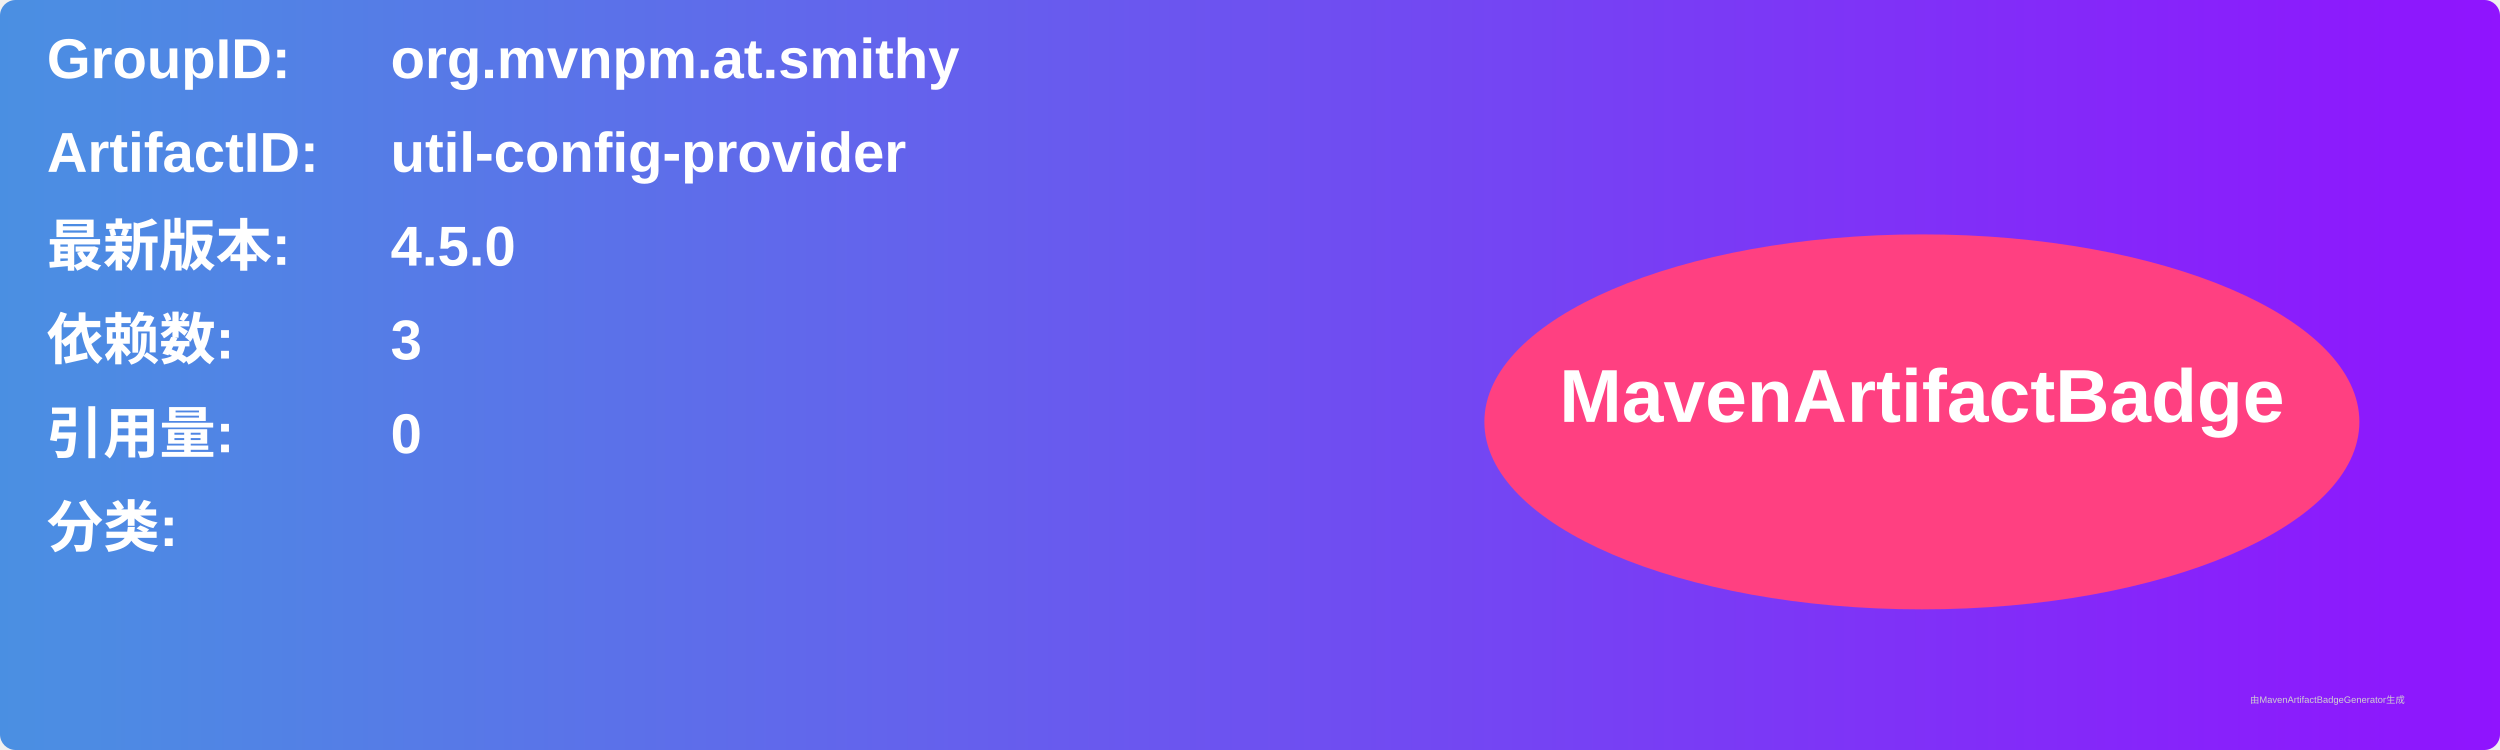
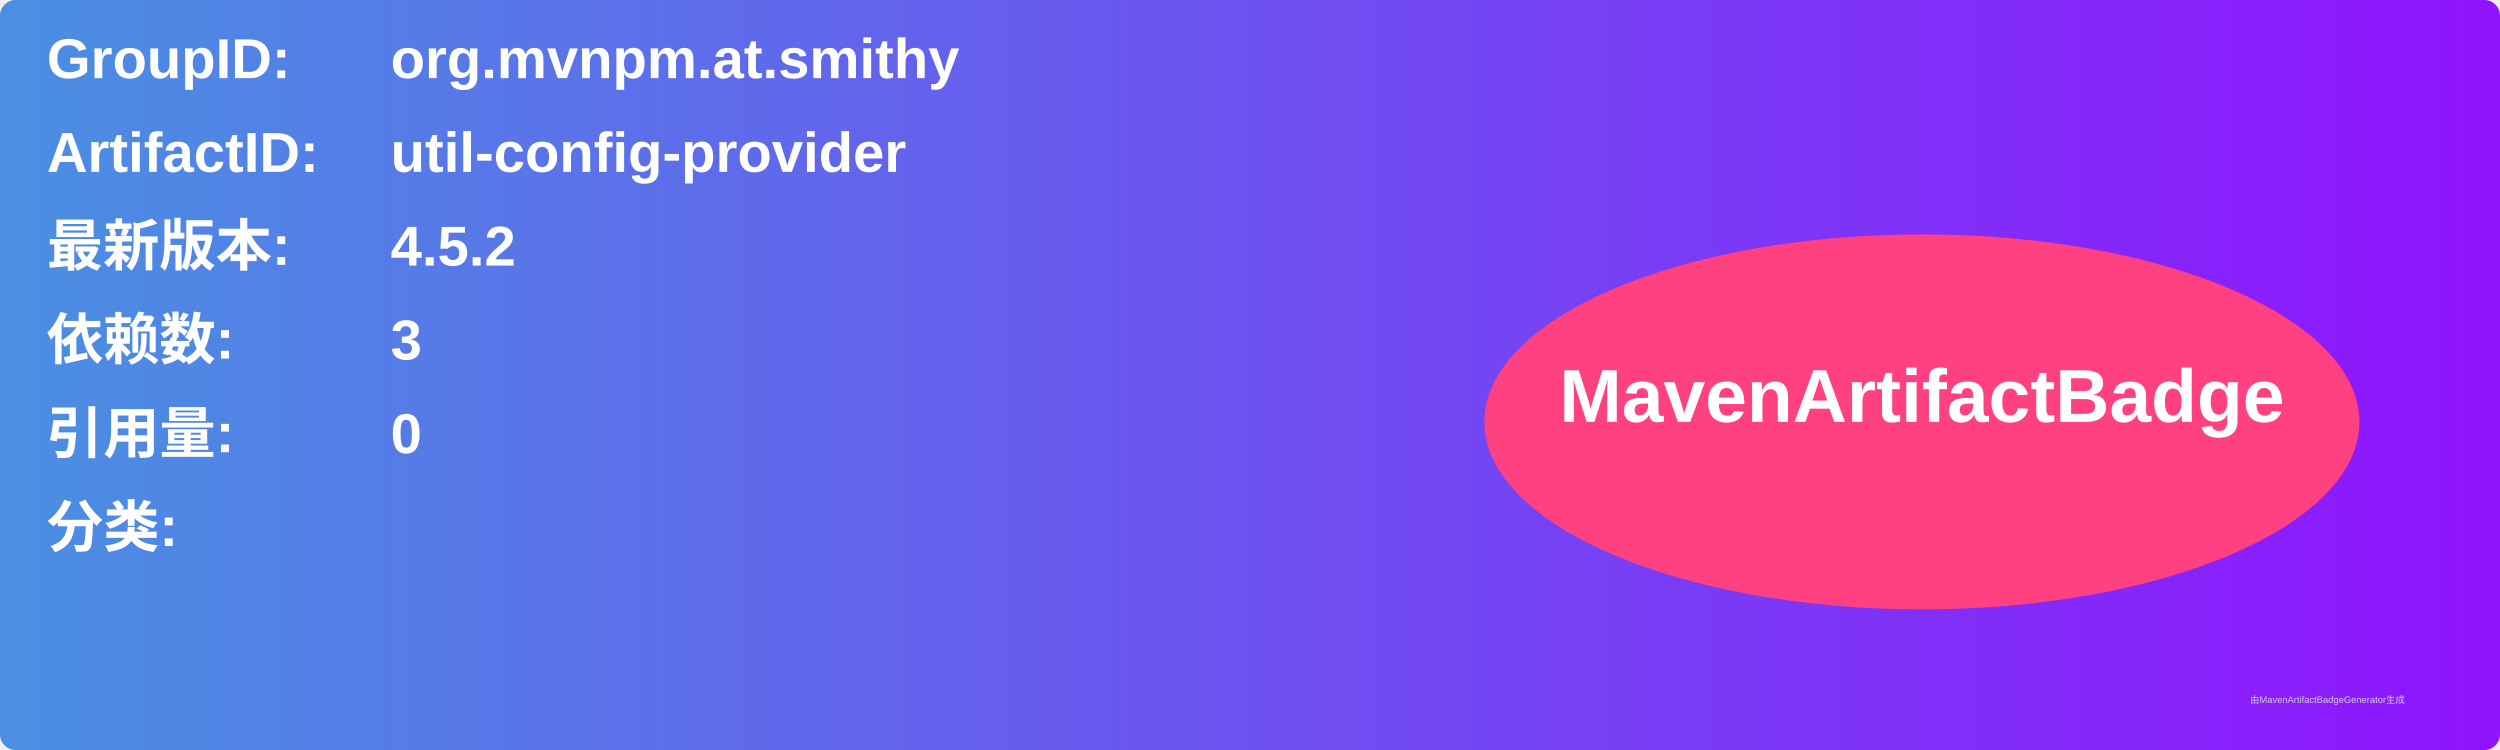
<svg xmlns="http://www.w3.org/2000/svg" width="800" height="240" viewBox="0 0 800 240">
  <linearGradient id="grad" x1="0%" y1="0%" x2="100%" y2="0%">
    <stop offset="0%" stop-color="#4a90e2" />
    <stop offset="100%" stop-color="#9013fe" />
  </linearGradient>
  <rect width="100%" height="100%" rx="5" ry="5" fill="url(#grad)" />
  <g transform="translate(15, 15)">
    <text x="0" y="10" font-family="Arial" font-size="18" fill="white" font-weight="bold" width="260">GroupID:</text>
    <text x="110" y="10" font-family="Arial" font-size="18" fill="white" font-weight="bold" width="460">org.mvnpm.at.smithy</text>
    <text x="0" y="40" font-family="Arial" font-size="18" fill="white" font-weight="bold" width="260">ArtifactID:</text>
    <text x="110" y="40" font-family="Arial" font-size="18" fill="white" font-weight="bold" width="460">util-config-provider</text>
    <text x="0" y="70" font-family="Arial" font-size="18" fill="white" font-weight="bold">最新版本:</text>
    <text x="110" y="70" font-family="Arial" font-size="18" fill="white" font-weight="bold">
-       <tspan font-weight="bold">4.5.0</tspan>
+       <tspan font-weight="bold">4.5.2</tspan>
    </text>
    <text x="0" y="100" font-family="Arial" font-size="18" fill="white" font-weight="bold">依赖数: </text>
    <text x="110" y="100" font-family="Arial" font-size="18" fill="white">
      <tspan font-weight="bold">3</tspan>
    </text>
    <text x="0" y="130" font-family="Arial" font-size="18" fill="white" font-weight="bold">引用量: </text>
    <text x="110" y="130" font-family="Arial" font-size="18" fill="white">
      <tspan font-weight="bold">0</tspan>
    </text>
    <text x="0" y="160" font-family="Arial" font-size="18" fill="white" font-weight="bold">分类:</text>
    <text x="10" y="190" font-family="Arial" font-size="10" fill="white">
      <tspan font-weight="bold" />
    </text>
    <ellipse cx="600" cy="120" rx="140" ry="60" fill="#ff4081" />
    <text x="600" y="120" text-anchor="middle" font-family="Arial" font-size="24" fill="white" font-weight="bold">MavenArtifactBadge</text>
  </g>
  <text x="720" y="225" font-family="Arial" font-size="3" fill="#d0d0d0">由MavenArtifactBadgeGenerator生成</text>
</svg>
